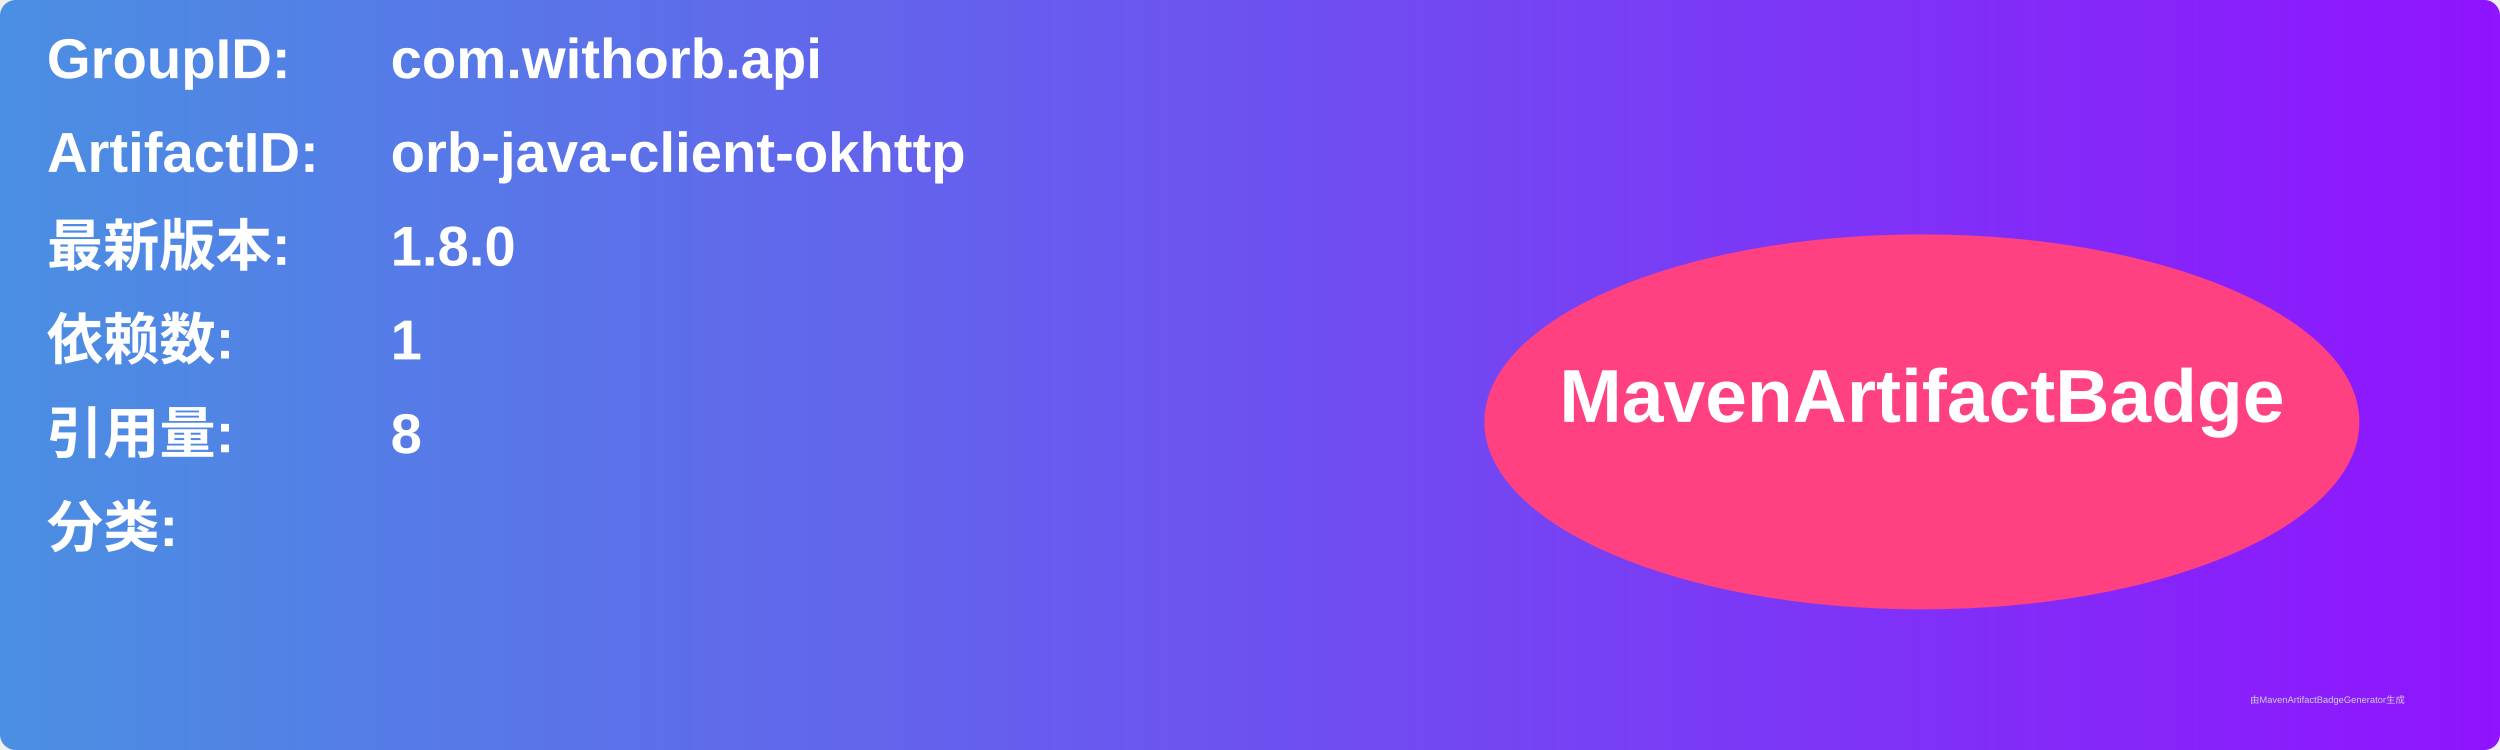
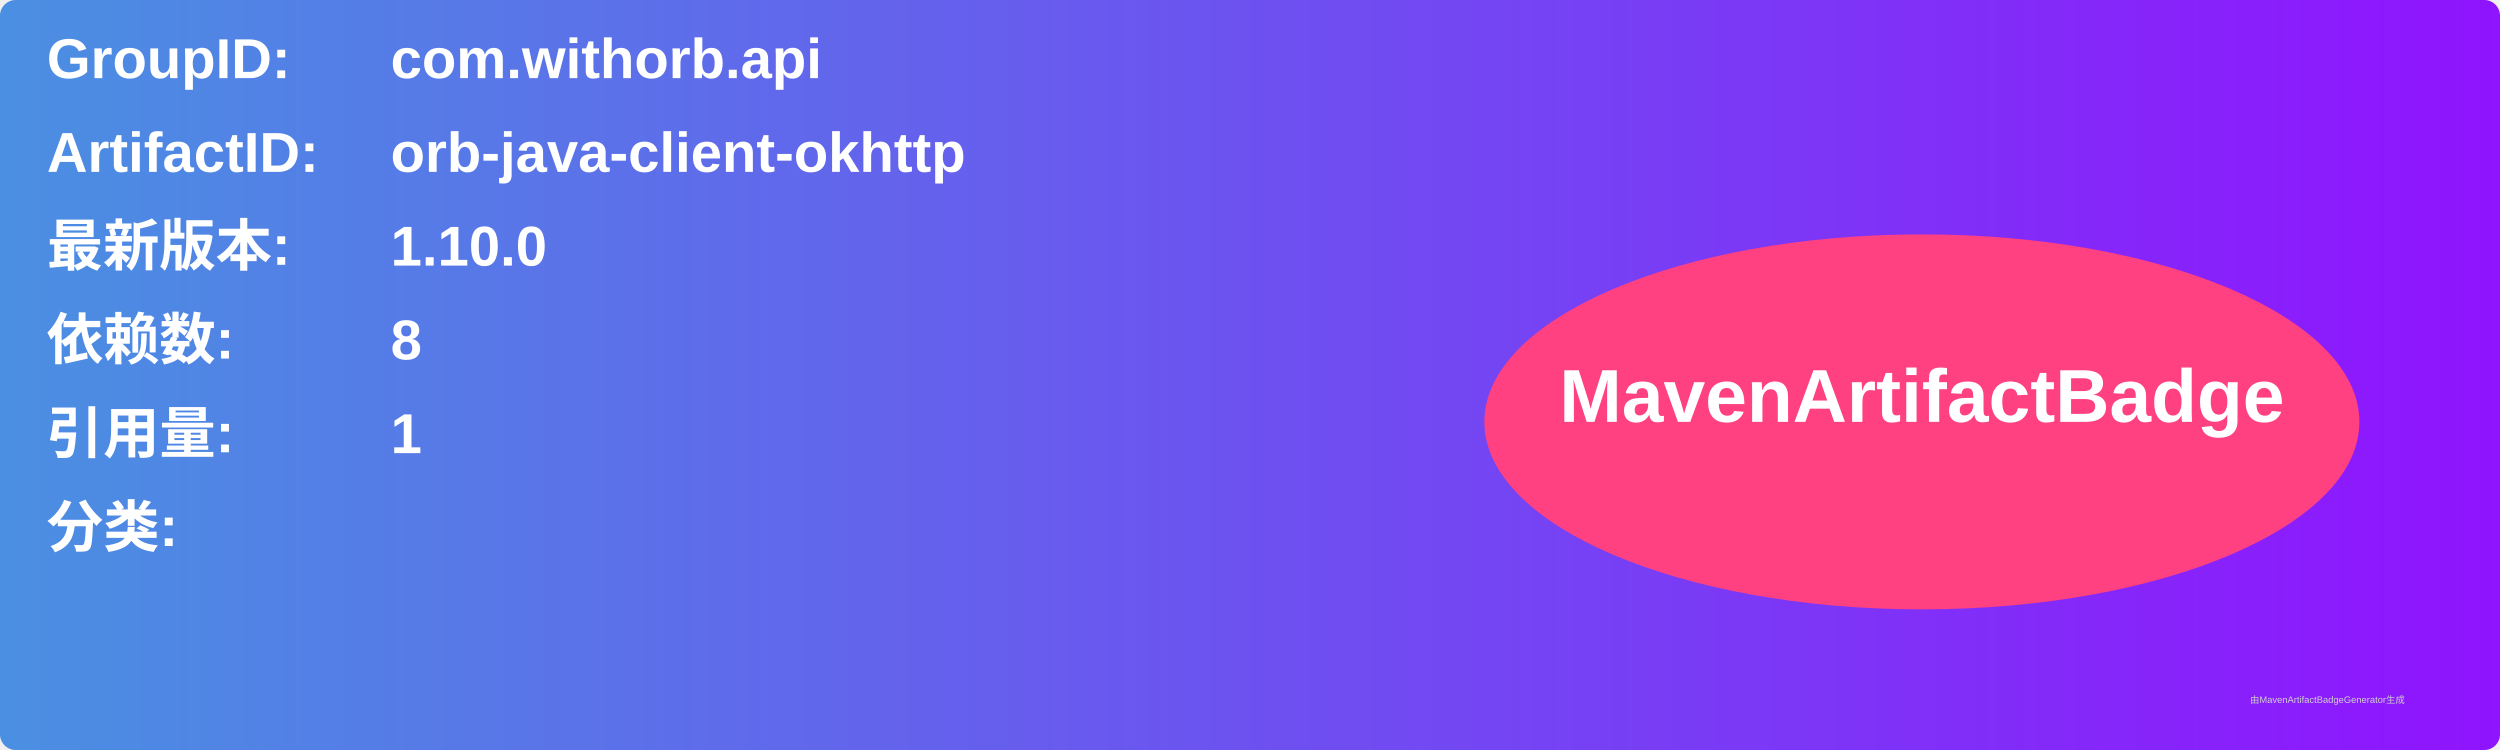
<svg xmlns="http://www.w3.org/2000/svg" width="800" height="240" viewBox="0 0 800 240">
  <linearGradient id="grad" x1="0%" y1="0%" x2="100%" y2="0%">
    <stop offset="0%" stop-color="#4a90e2" />
    <stop offset="100%" stop-color="#9013fe" />
  </linearGradient>
  <rect width="100%" height="100%" rx="5" ry="5" fill="url(#grad)" />
  <g transform="translate(15, 15)">
    <text x="0" y="10" font-family="Arial" font-size="18" fill="white" font-weight="bold" width="260">GroupID:</text>
    <text x="110" y="10" font-family="Arial" font-size="18" fill="white" font-weight="bold" width="460">com.withorb.api</text>
    <text x="0" y="40" font-family="Arial" font-size="18" fill="white" font-weight="bold" width="260">ArtifactID:</text>
    <text x="110" y="40" font-family="Arial" font-size="18" fill="white" font-weight="bold" width="460">orb-java-client-okhttp</text>
    <text x="0" y="70" font-family="Arial" font-size="18" fill="white" font-weight="bold">最新版本:</text>
    <text x="110" y="70" font-family="Arial" font-size="18" fill="white" font-weight="bold">
-       <tspan font-weight="bold">1.8.0</tspan>
+       <tspan font-weight="bold">1.10.0</tspan>
    </text>
    <text x="0" y="100" font-family="Arial" font-size="18" fill="white" font-weight="bold">依赖数: </text>
    <text x="110" y="100" font-family="Arial" font-size="18" fill="white">
-       <tspan font-weight="bold">1</tspan>
+       <tspan font-weight="bold">8</tspan>
    </text>
    <text x="0" y="130" font-family="Arial" font-size="18" fill="white" font-weight="bold">引用量: </text>
    <text x="110" y="130" font-family="Arial" font-size="18" fill="white">
-       <tspan font-weight="bold">8</tspan>
+       <tspan font-weight="bold">1</tspan>
    </text>
    <text x="0" y="160" font-family="Arial" font-size="18" fill="white" font-weight="bold">分类:</text>
    <text x="10" y="190" font-family="Arial" font-size="10" fill="white">
      <tspan font-weight="bold" />
    </text>
    <ellipse cx="600" cy="120" rx="140" ry="60" fill="#ff4081" />
    <text x="600" y="120" text-anchor="middle" font-family="Arial" font-size="24" fill="white" font-weight="bold">MavenArtifactBadge</text>
  </g>
  <text x="720" y="225" font-family="Arial" font-size="3" fill="#d0d0d0">由MavenArtifactBadgeGenerator生成</text>
</svg>
